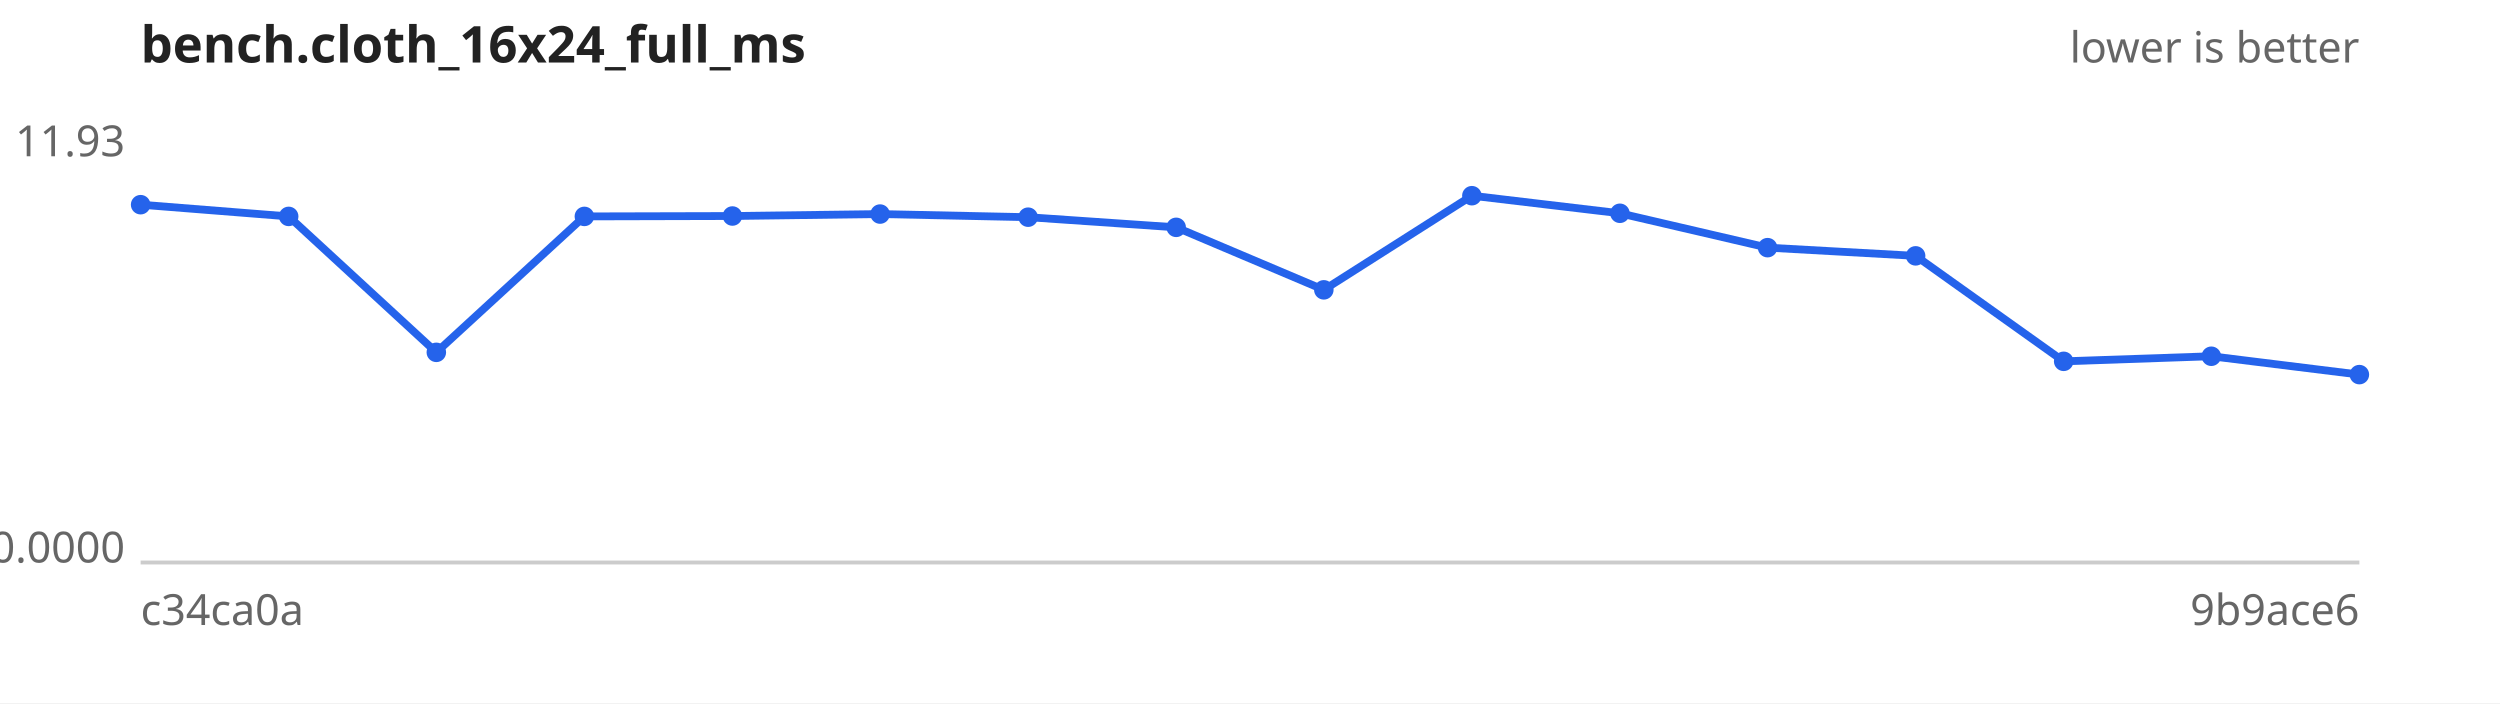
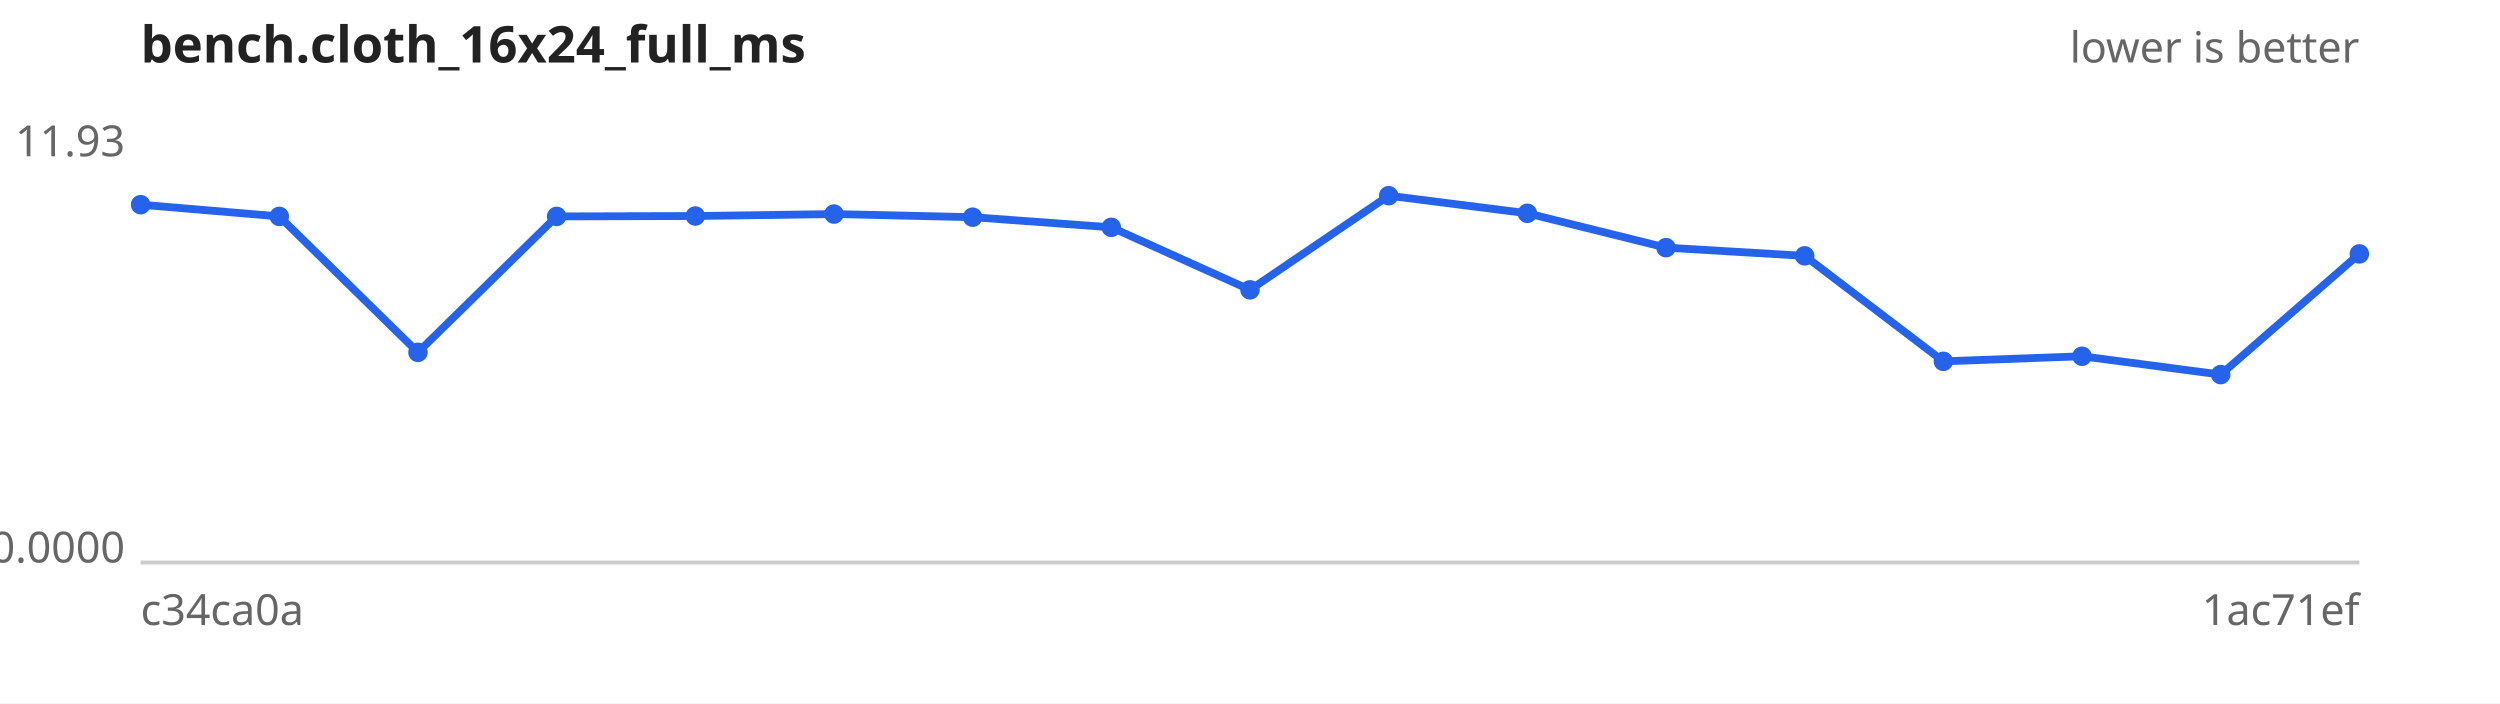
<svg xmlns="http://www.w3.org/2000/svg" width="640" height="180" viewBox="0 0 640 180" font-family="sans-serif" font-size="11">
  <rect width="640" height="180" fill="#ffffff" />
  <text x="36" y="16" font-size="13" font-weight="bold" fill="#222">bench.cloth_16x24_full_ms</text>
  <text x="604" y="16" text-anchor="end" fill="#666">lower is better</text>
  <line x1="36" y1="144" x2="604" y2="144" stroke="#ccc" />
  <text x="32" y="40.0" text-anchor="end" fill="#666">11.93</text>
  <text x="32" y="144.0" text-anchor="end" fill="#666">0.0000</text>
  <text x="36" y="160" fill="#666">c34ca0a</text>
-   <text x="604" y="160" text-anchor="end" fill="#666">9b9ace6</text>
-   <path d="M36.0,52.4 L73.9,55.4 L111.7,90.2 L149.6,55.4 L187.5,55.3 L225.3,54.8 L263.2,55.6 L301.1,58.2 L338.9,74.2 L376.8,50.1 L414.7,54.6 L452.5,63.4 L490.4,65.5 L528.3,92.5 L566.1,91.2 L604.0,95.9" fill="none" stroke="#2563eb" stroke-width="2" />
+   <text x="604" y="160" text-anchor="end" fill="#666">1ac71ef</text>
+   <path d="M36.0,52.4 L71.5,55.4 L107.0,90.2 L142.5,55.4 L178.0,55.3 L213.5,54.8 L249.0,55.6 L284.5,58.2 L320.0,74.2 L355.5,50.1 L391.0,54.6 L426.5,63.4 L462.0,65.5 L497.5,92.5 L533.0,91.2 L568.5,95.9 L604.0,65.0" fill="none" stroke="#2563eb" stroke-width="2" />
  <g fill="#2563eb">
    <circle cx="36.0" cy="52.4" r="2.5" />
-     <circle cx="73.9" cy="55.4" r="2.5" />
-     <circle cx="111.7" cy="90.2" r="2.5" />
-     <circle cx="149.6" cy="55.4" r="2.5" />
-     <circle cx="187.5" cy="55.3" r="2.5" />
-     <circle cx="225.3" cy="54.8" r="2.5" />
-     <circle cx="263.2" cy="55.6" r="2.5" />
-     <circle cx="301.1" cy="58.2" r="2.5" />
-     <circle cx="338.9" cy="74.2" r="2.5" />
-     <circle cx="376.8" cy="50.1" r="2.5" />
-     <circle cx="414.7" cy="54.6" r="2.5" />
-     <circle cx="452.5" cy="63.4" r="2.5" />
-     <circle cx="490.4" cy="65.5" r="2.5" />
-     <circle cx="528.3" cy="92.5" r="2.5" />
-     <circle cx="566.1" cy="91.2" r="2.5" />
-     <circle cx="604.0" cy="95.9" r="2.5" />
+     <circle cx="71.5" cy="55.4" r="2.5" />
+     <circle cx="107.0" cy="90.2" r="2.5" />
+     <circle cx="142.5" cy="55.4" r="2.5" />
+     <circle cx="178.0" cy="55.3" r="2.5" />
+     <circle cx="213.5" cy="54.8" r="2.5" />
+     <circle cx="249.0" cy="55.6" r="2.5" />
+     <circle cx="284.5" cy="58.2" r="2.5" />
+     <circle cx="320.0" cy="74.2" r="2.5" />
+     <circle cx="355.5" cy="50.1" r="2.5" />
+     <circle cx="391.0" cy="54.6" r="2.5" />
+     <circle cx="426.5" cy="63.4" r="2.5" />
+     <circle cx="462.0" cy="65.5" r="2.5" />
+     <circle cx="497.5" cy="92.5" r="2.5" />
+     <circle cx="533.0" cy="91.2" r="2.5" />
+     <circle cx="568.5" cy="95.9" r="2.5" />
+     <circle cx="604.0" cy="65.0" r="2.5" />
  </g>
</svg>
